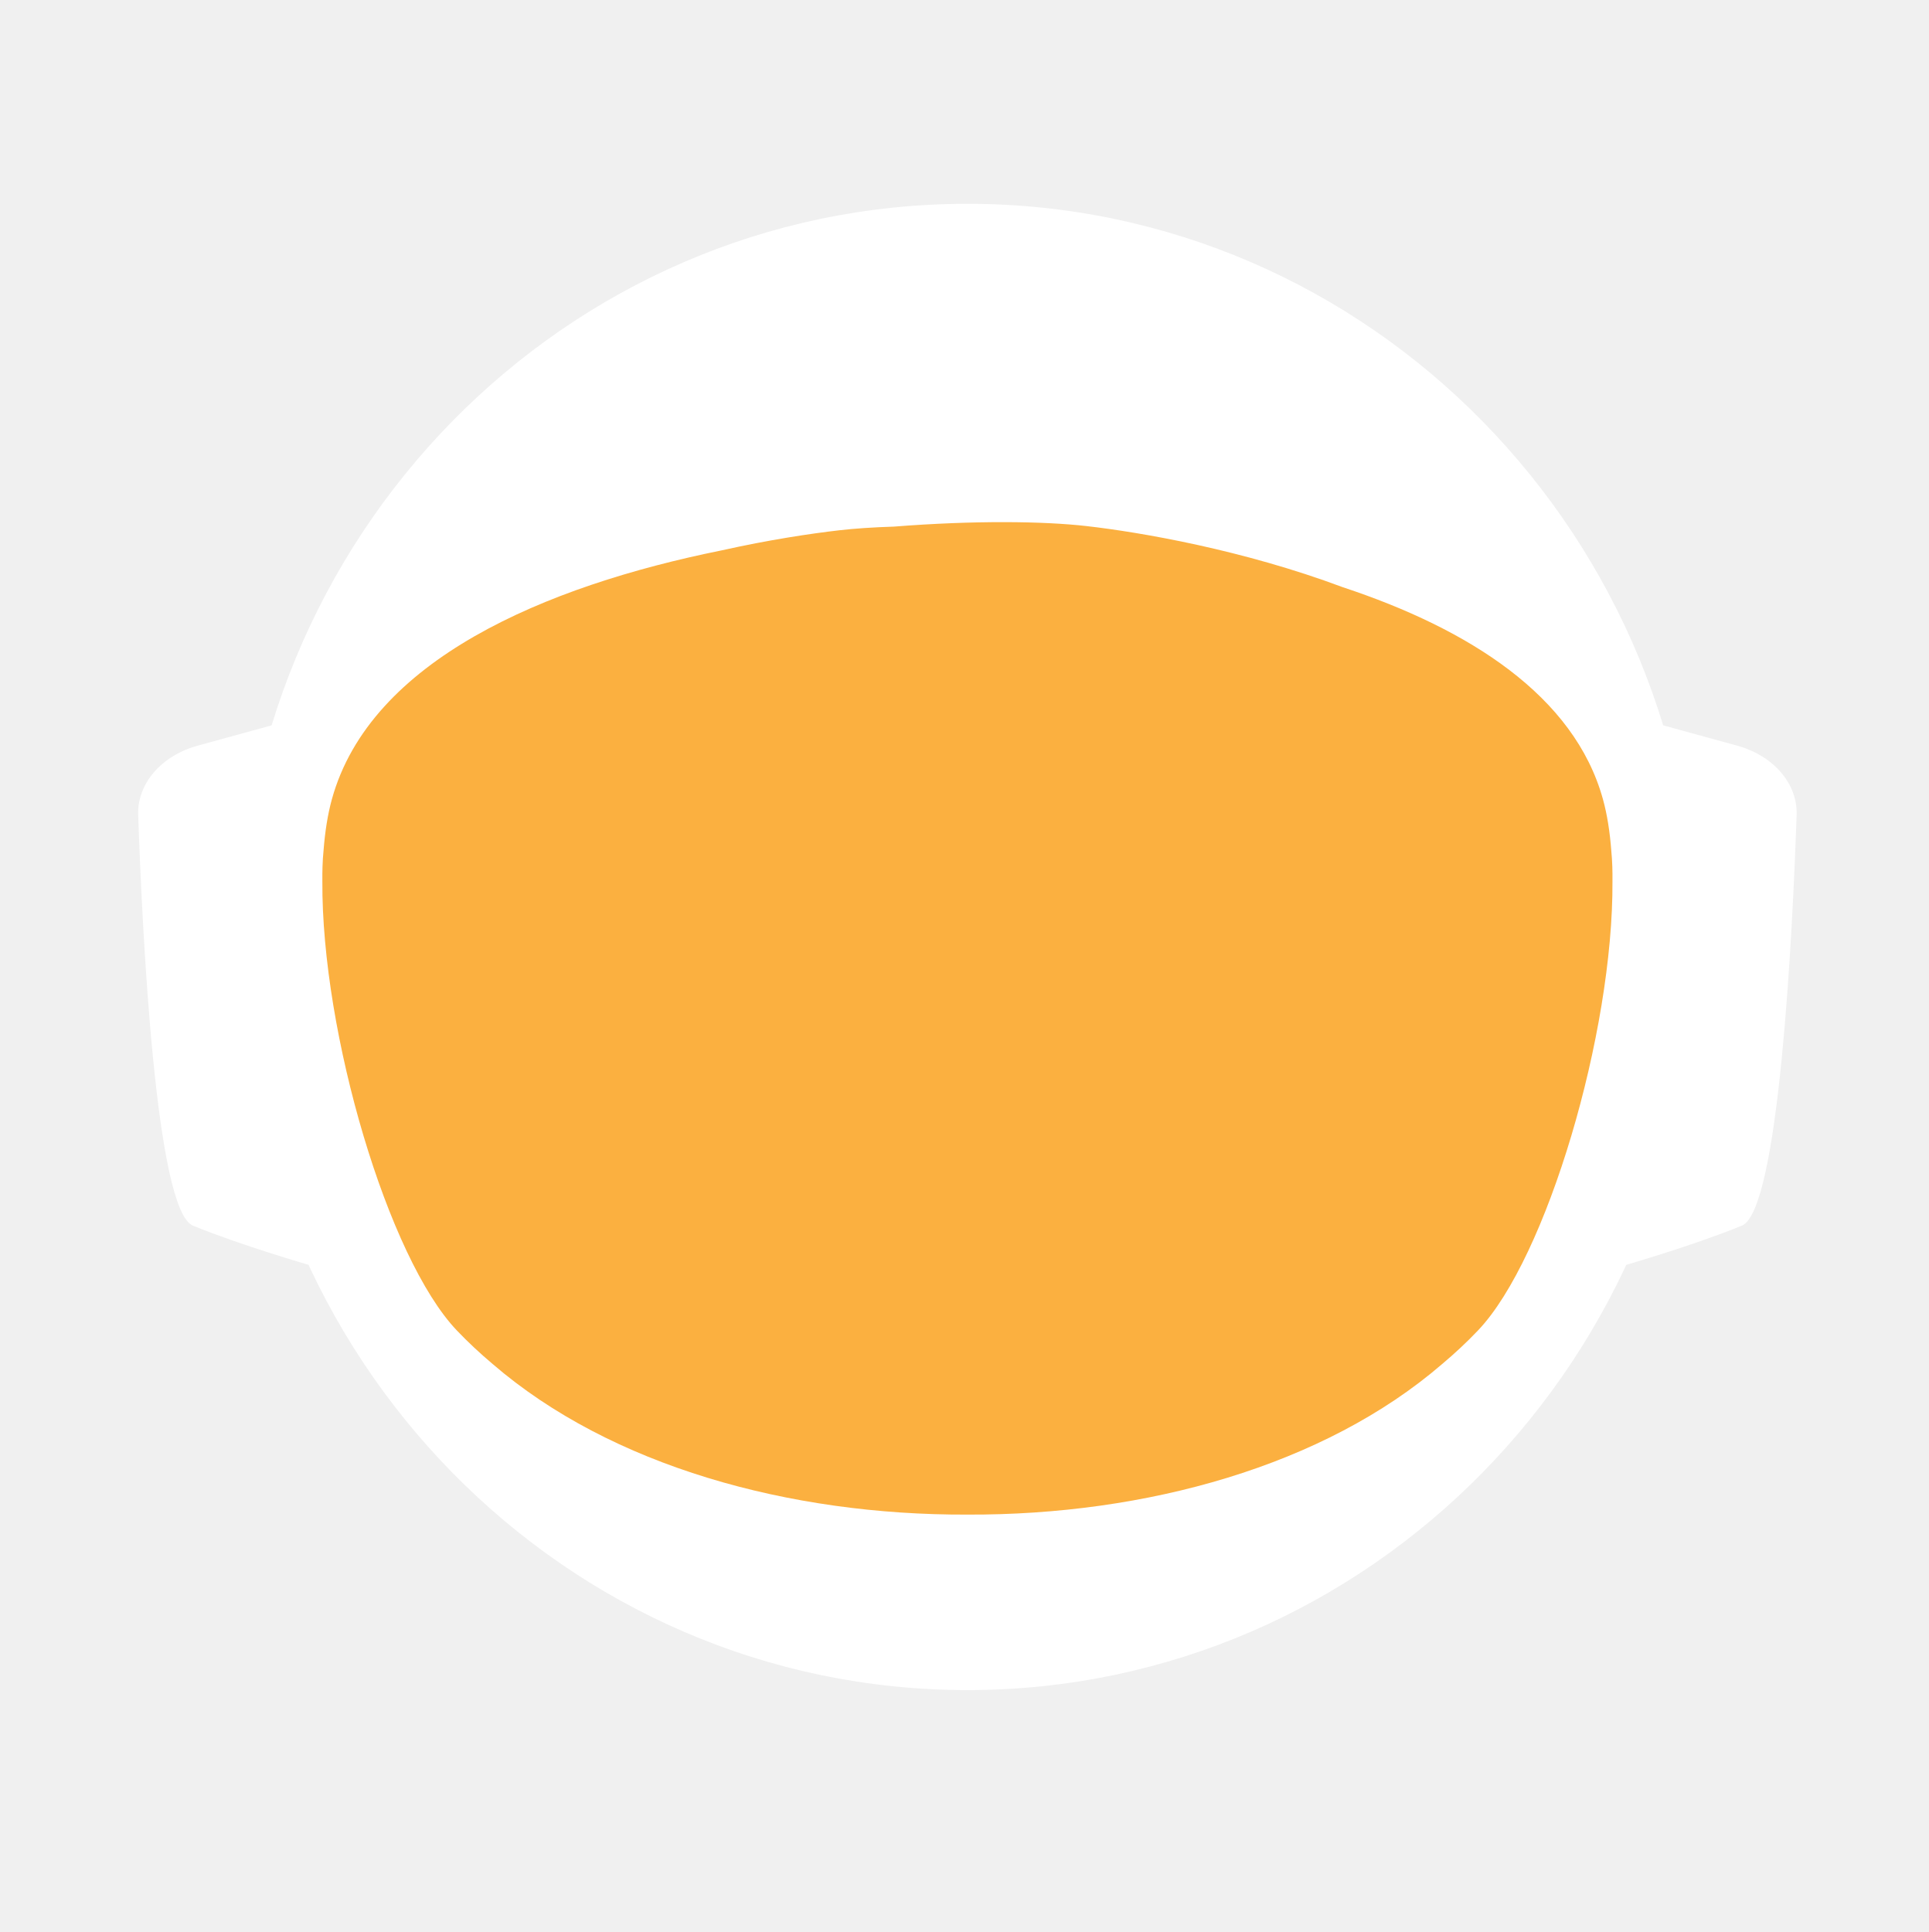
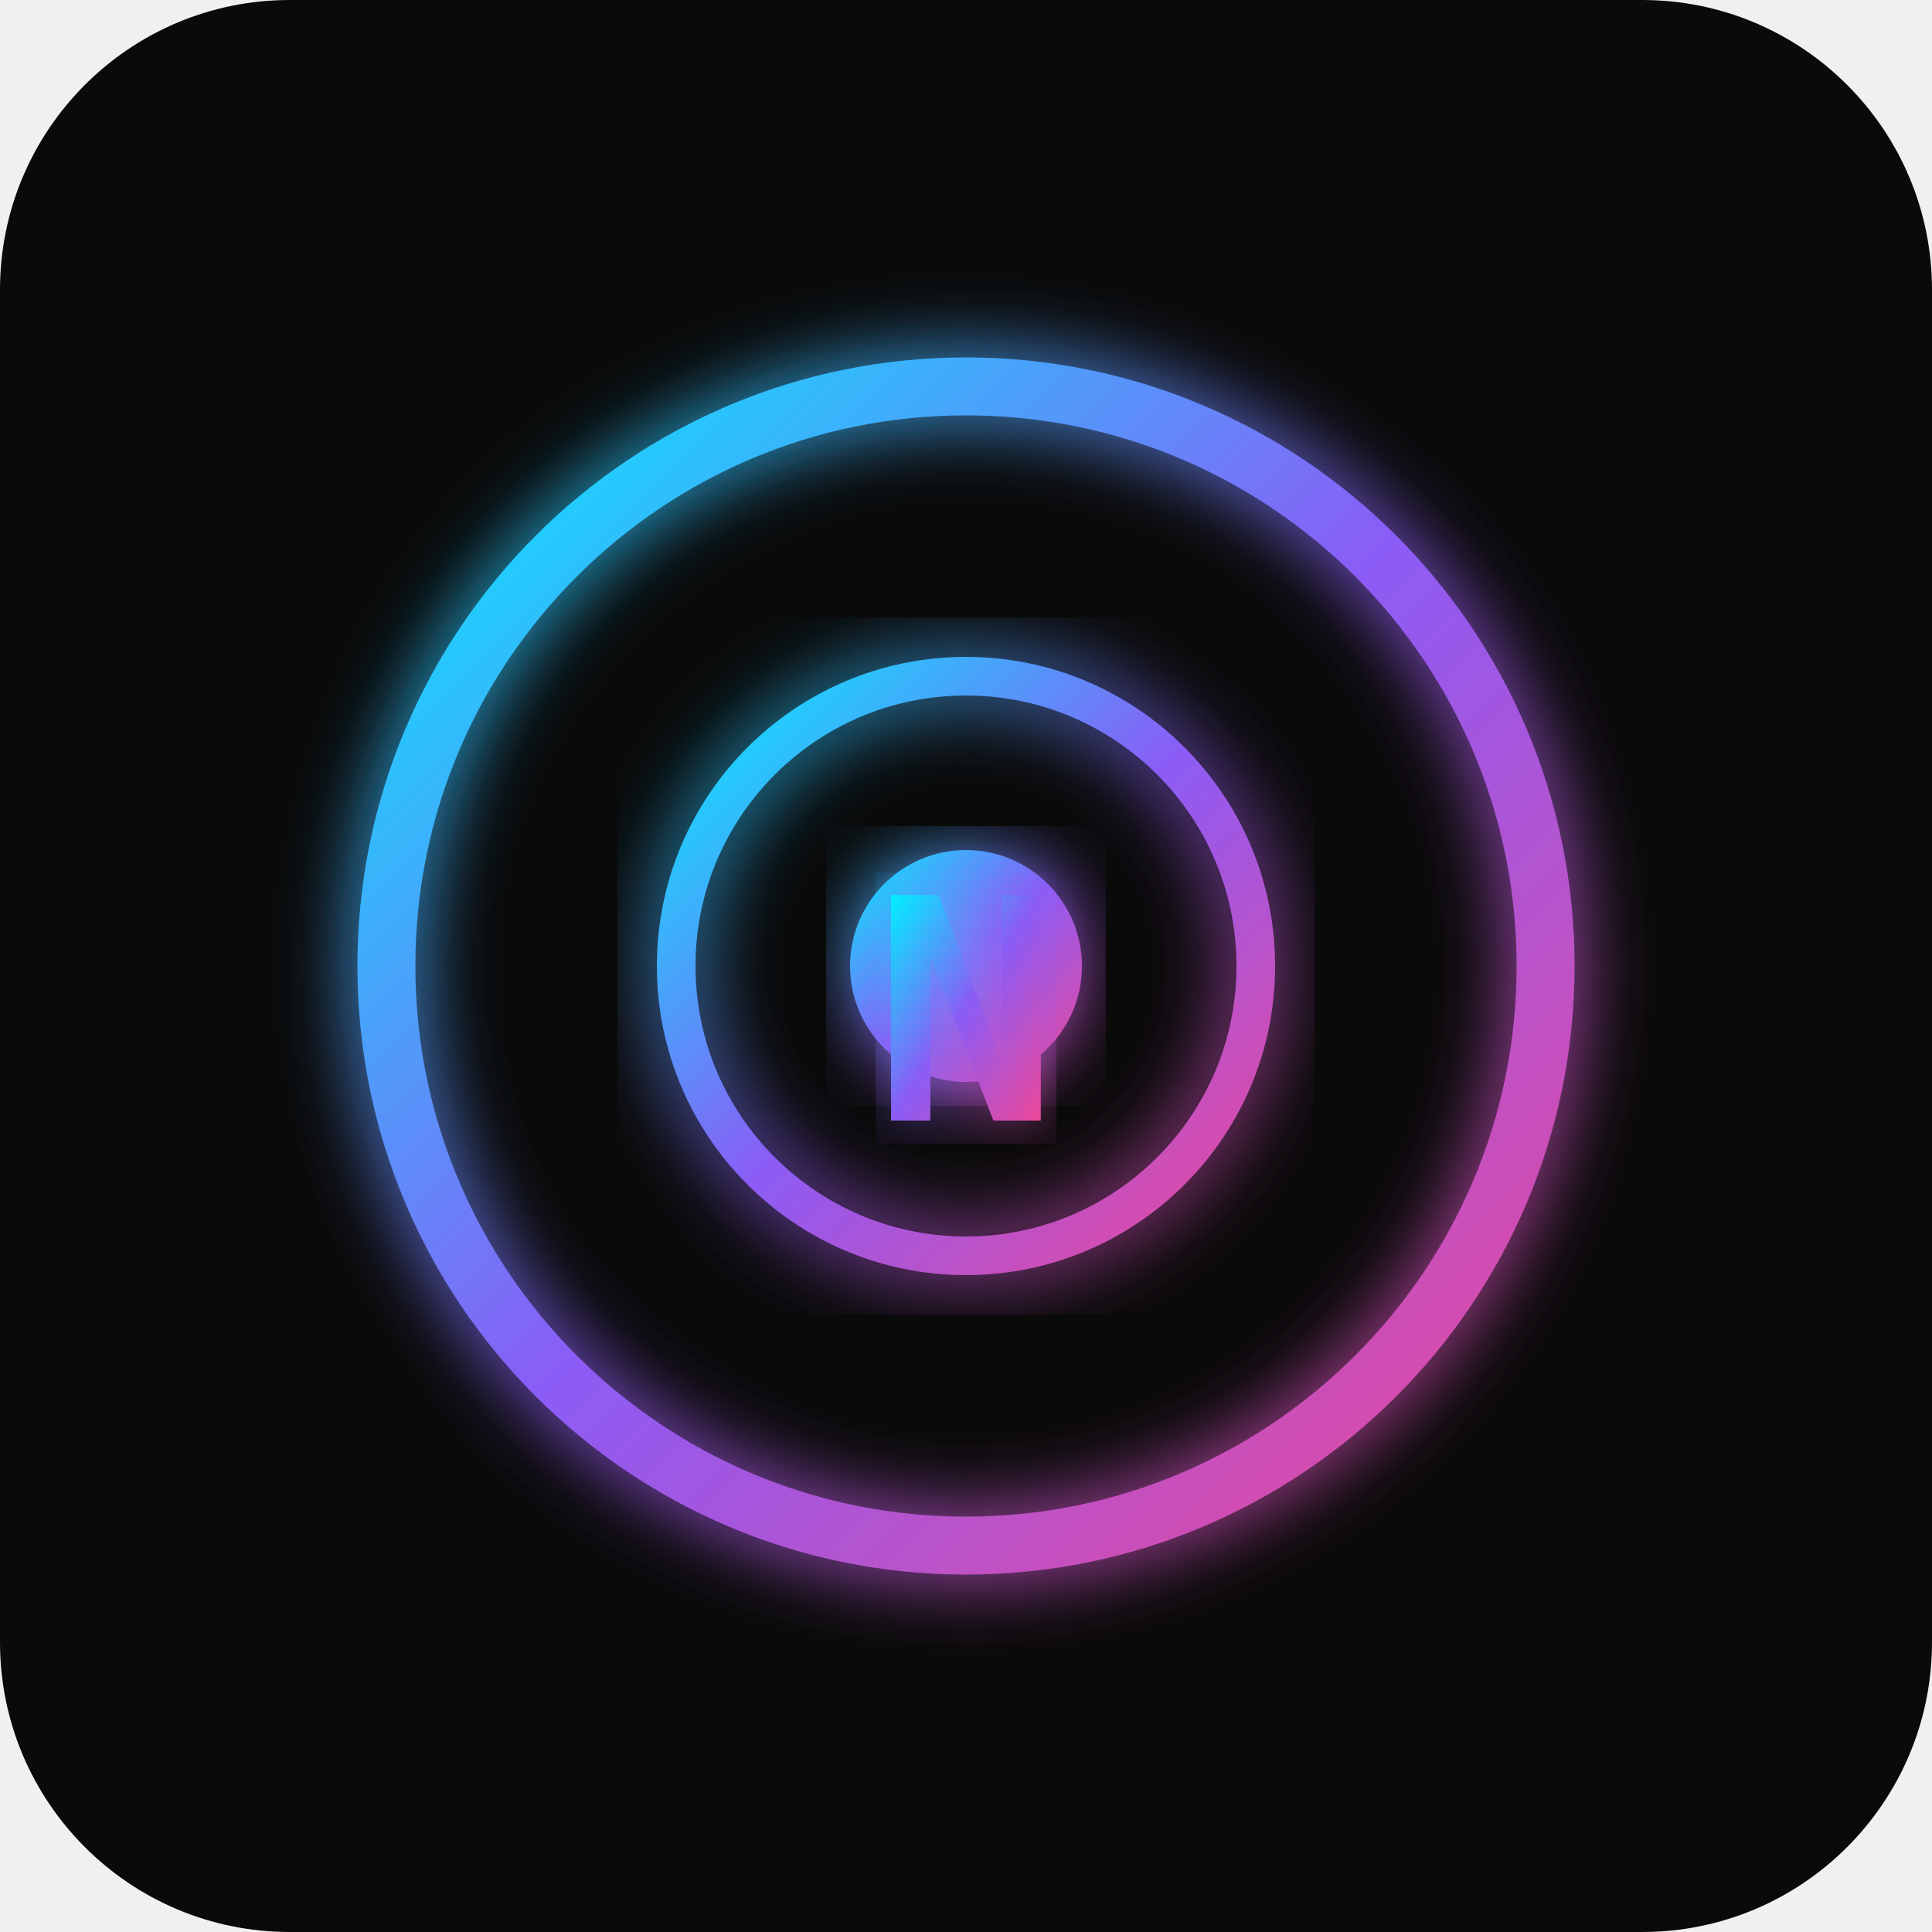
- <svg xmlns="http://www.w3.org/2000/svg" id="_Слой_2" data-name="Слой 2" viewBox="0 0 960.01 961.55">
+ <svg xmlns="http://www.w3.org/2000/svg" viewBox="0 0 100 100">
  <defs>
-     <style>
-             .cls-1, .cls-2 {
-             fill: #fff;
-             stroke-width: 0px;
-             }
- 
-             .cls-2 {
-             stroke-linecap: round;
-             stroke-width: 0px;
-             
-             }
- 
-             .cls-2, .cls-3 {
-             stroke: #fff;
-             stroke-width: 10px;
-             stroke-miterlimit: 10;
-             }
- 
-             .cls-4 {
-             fill: transparent;
-             stroke: #fff;
-             stroke-width: 0px;
-             }
- 
-             .cls-3 {
-             fill: #FBB040;
- 
-             stroke-width: 0px;
-             }
-         </style>
-     <linearGradient id="animated_gradient" x1="0%" y1="0%" x2="100%" y2="100%" gradientUnits="userSpaceOnUse">
-       <stop offset="100%" stop-color="#427fc1">
-         <animate attributeName="stop-color" values="#427fc1;#00bcd4;#8bc34a;#ffc107;#3f51b5;#9e9e9e;#427fc1" dur="10s" repeatCount="indefinite" />
-       </stop>
+     <linearGradient id="neonGradient" x1="0%" y1="0%" x2="100%" y2="100%">
+       <stop offset="0%" style="stop-color:#00f0ff;stop-opacity:1" />
+       <stop offset="50%" style="stop-color:#8b5cf6;stop-opacity:1" />
+       <stop offset="100%" style="stop-color:#ec4899;stop-opacity:1" />
    </linearGradient>
+     <filter id="glow">
+       <feGaussianBlur stdDeviation="2" result="coloredBlur" />
+       <feMerge>
+         <feMergeNode in="coloredBlur" />
+         <feMergeNode in="SourceGraphic" />
+       </feMerge>
+     </filter>
  </defs>
-   <g id="_Слой_6" data-name="Слой 6">
-     <g>
-       <path class="cls-4" d="M960.01,480c0,9.16-.26,18.26-.77,27.29-.01.12-.02.25-.02.38-.04.67-.08,1.35-.13,2.03-.05.94-.11,1.88-.18,2.82-.05.88-.12,1.76-.18,2.64-.19,2.82-.42,5.62-.68,8.42-.29,3.3-.62,6.59-.99,9.87-.11,1.07-.23,2.14-.37,3.2-.34,2.96-.71,5.92-1.12,8.86-.39,2.88-.8,5.75-1.26,8.61-.12.78-.24,1.56-.37,2.34-.21,1.35-.44,2.69-.66,4.04-.45,2.69-.92,5.37-1.43,8.04-.44,2.38-.9,4.75-1.39,7.11-.01.08-.03.15-.04.23-.16.8-.33,1.6-.49,2.4-.17.8-.34,1.6-.51,2.39-.01.05-.02.1-.03.15-.63,2.94-1.27,5.87-1.96,8.79-.73,3.15-1.51,6.28-2.31,9.4-.28,1.12-.57,2.23-.86,3.34-.19.75-.39,1.51-.6,2.26-.2.75-.41,1.49-.61,2.24-.18.65-.36,1.31-.54,1.97-.18.65-.36,1.3-.55,1.96-.02.09-.05.18-.07.26-.44,1.58-.9,3.15-1.37,4.72,0,.01,0,.02,0,.03l-.66,2.22c-.22.74-.44,1.48-.67,2.22-.5,1.66-1.01,3.31-1.54,4.96-.24.75-.48,1.49-.72,2.24-.18.55-.35,1.09-.53,1.64-.48,1.46-.96,2.93-1.45,4.39-.49,1.46-.99,2.92-1.5,4.38-.51,1.45-1.02,2.91-1.54,4.35-.52,1.45-1.05,2.89-1.58,4.33-.53,1.45-1.07,2.88-1.61,4.31h-.01c-1.09,2.88-2.21,5.74-3.36,8.58-.58,1.42-1.16,2.83-1.74,4.24-.12.3-.25.58-.37.88-.36.87-.73,1.73-1.09,2.6-.11.25-.21.51-.32.76-.35.83-.71,1.65-1.07,2.47-.25.59-.5,1.17-.75,1.76-.61,1.4-1.23,2.79-1.86,4.18-.26.58-.53,1.17-.79,1.76-.49,1.11-1,2.22-1.52,3.32-.5,1.08-1.01,2.16-1.52,3.24-.05.1-.1.2-.14.3-1.27,2.7-2.57,5.38-3.89,8.04-.04.07-.07.14-.1.21-.12.24-.24.48-.36.72-.93,1.87-1.87,3.73-2.83,5.58-.26.51-.52,1.01-.78,1.52-.07.13-.14.26-.2.39-1.29,2.48-2.61,4.95-3.94,7.4-.05.09-.1.18-.14.27-.23.41-.46.83-.68,1.24-1.13,2.06-2.27,4.1-3.42,6.14-.12.22-.24.44-.37.65-.48.84-.96,1.68-1.45,2.51-.26.45-.52.9-.78,1.35-.38.66-.76,1.31-1.15,1.97-.38.65-.77,1.3-1.16,1.96-.77,1.3-1.55,2.6-2.34,3.89-.39.65-.78,1.3-1.18,1.94-.39.65-.79,1.29-1.2,1.94-.38.62-.77,1.23-1.16,1.85-.37.59-.73,1.19-1.11,1.78-.85,1.35-1.71,2.7-2.58,4.04-.02.03-.04.06-.06.09-.47.73-.94,1.46-1.43,2.18-.33.51-.66,1.02-1,1.53-.82,1.25-1.65,2.49-2.49,3.73-.5.75-1,1.49-1.51,2.22-.36.53-.72,1.06-1.08,1.58-.35.52-.71,1.04-1.08,1.56-1.35,1.97-2.73,3.92-4.12,5.86-7.16,10.01-14.7,19.73-22.61,29.14-2.33,2.8-4.71,5.57-7.12,8.31h0c-5.02,5.73-10.18,11.33-15.47,16.8-4.22,4.38-8.53,8.67-12.91,12.89-1.08,1.04-2.17,2.07-3.26,3.09-.8.76-1.61,1.52-2.42,2.27-2.1,1.97-4.23,3.91-6.37,5.81-1.01.92-2.04,1.83-3.07,2.74-2.05,1.81-4.12,3.6-6.21,5.38-1.04.89-2.09,1.77-3.14,2.65-2.1,1.76-4.21,3.5-6.34,5.23-1.07.86-2.14,1.71-3.21,2.57-39.01,31-82.97,56.06-130.48,73.81-.05.02-.1.04-.15.06-8.64,3.22-17.4,6.21-26.27,8.94-8.04,2.48-16.17,4.75-24.38,6.8-37.5,9.41-76.74,14.4-117.15,14.4s-79.63-4.99-117.12-14.4c-4.75-1.19-9.48-2.45-14.17-3.78-12.3-3.49-24.39-7.45-36.26-11.87-.11-.04-.22-.09-.33-.13-65.29-24.37-123.84-62.55-172.11-110.99-.83-.83-1.66-1.67-2.47-2.51-1.97-1.99-3.9-3.99-5.81-6.01-6.78-7.14-13.34-14.5-19.66-22.05-22.96-27.36-42.91-57.32-59.37-89.36-.1-.17-.19-.34-.27-.52-.69-1.36-1.38-2.72-2.06-4.08-2.3-4.6-4.53-9.25-6.69-13.94-2.15-4.69-4.24-9.42-6.25-14.19-1.31-3.12-2.59-6.26-3.84-9.41-.62-1.56-1.23-3.13-1.84-4.71-.12-.28-.23-.57-.33-.86-.55-1.43-1.09-2.87-1.62-4.31-.6-1.61-1.19-3.23-1.77-4.85-.03-.06-.05-.12-.07-.19-.56-1.58-1.12-3.17-1.67-4.75-.57-1.64-1.13-3.28-1.68-4.92h0c-1.1-3.31-2.16-6.62-3.2-9.95-2.04-6.61-3.95-13.29-5.72-20.02-.01-.04-.03-.09-.03-.13-2.64-10.06-4.96-20.24-6.95-30.55l-.06-.33c-.33-1.73-.66-3.47-.97-5.21-.32-1.75-.62-3.49-.92-5.24-.29-1.75-.58-3.5-.86-5.26-.27-1.75-.54-3.51-.8-5.27-.03-.18-.06-.35-.08-.53-.23-1.59-.45-3.18-.67-4.77-.19-1.42-.37-2.84-.55-4.27-.05-.35-.09-.69-.13-1.04-.66-5.32-1.23-10.67-1.72-16.05-.16-1.79-.31-3.58-.45-5.38-.07-.76-.12-1.52-.17-2.28-.18-2.44-.34-4.89-.49-7.34-.03-.51-.07-1.01-.09-1.51-.09-1.7-.17-3.41-.25-5.12-.24-5.44-.4-10.9-.46-16.39-.02-1.83-.03-3.66-.03-5.49,0-6.21.12-12.4.35-18.55.08-2.02.17-4.03.27-6.04,0-.07,0-.14.01-.21.1-2.01.22-4.02.34-6.02.26-4.08.57-8.14.93-12.19.9-10.09,2.1-20.08,3.61-29.98,3.95-25.85,9.96-51.03,17.85-75.35,1.83-5.61,3.75-11.17,5.76-16.68,1.35-3.68,2.74-7.33,4.17-10.96.71-1.82,1.44-3.63,2.18-5.44,2.95-7.22,6.08-14.35,9.36-21.39,4.11-8.8,8.48-17.46,13.1-25.96,1.88-3.46,3.79-6.89,5.76-10.29.84-1.47,1.7-2.93,2.56-4.39.11-.2.23-.41.35-.61.93-1.56,1.86-3.11,2.79-4.65.06-.11.12-.21.19-.31.83-1.36,1.66-2.71,2.5-4.06.29-.49.59-.97.91-1.45,2.91-4.66,5.91-9.26,8.98-13.81,0,0,.01-.02.02-.03,3.23-4.78,6.55-9.49,9.94-14.15,1.13-1.55,2.28-3.1,3.43-4.64,1.15-1.54,2.31-3.07,3.48-4.6C186.58,73.83,324.67.05,480,.05c128.41,0,245.04,50.41,331.18,132.53,4.17,3.98,8.26,8.02,12.29,12.15,1.34,1.37,2.67,2.75,4,4.14.06.05.1.1.14.14,1.27,1.34,2.54,2.69,3.8,4.05,1.31,1.4,2.61,2.82,3.9,4.24,1.29,1.41,2.57,2.83,3.83,4.26.17.18.33.36.49.55,1.01,1.14,2.02,2.29,3.02,3.44.55.63,1.1,1.28,1.65,1.92,2.04,2.38,4.06,4.77,6.05,7.19.03.02.05.05.08.08.99,1.21,1.99,2.43,2.98,3.66.27.33.55.67.81,1.01,1.15,1.42,2.28,2.85,3.41,4.28.8,1.02,1.6,2.05,2.4,3.08.09.11.17.22.25.33.62.79,1.23,1.59,1.84,2.39.74.98,1.48,1.96,2.22,2.95.65.86,1.29,1.72,1.93,2.59.12.15.23.31.35.47.65.89,1.3,1.78,1.95,2.67,1.6,2.19,3.17,4.4,4.72,6.62.49.7.98,1.4,1.47,2.1.13.19.26.38.39.56.97,1.4,1.93,2.8,2.88,4.21,1.21,1.78,2.4,3.57,3.57,5.37.94,1.42,1.87,2.85,2.79,4.29,1.04,1.62,2.07,3.25,3.09,4.88,2.04,3.27,4.05,6.57,6.01,9.9.98,1.66,1.95,3.33,2.92,5.01.96,1.66,1.91,3.34,2.85,5.02t.01.02c.89,1.6,1.78,3.21,2.66,4.82.15.26.29.53.42.79.73,1.34,1.45,2.68,2.16,4.03.16.28.31.56.45.84.88,1.67,1.75,3.34,2.61,5.02.86,1.67,1.7,3.36,2.54,5.05.25.5.49,1,.74,1.5.62,1.24,1.22,2.48,1.82,3.73.82,1.7,1.63,3.41,2.44,5.13.05.09.09.19.13.28.39.86.79,1.71,1.18,2.57.4.85.79,1.71,1.18,2.58.29.64.57,1.28.85,1.92.5,1.11.99,2.21,1.48,3.32.01.03.03.06.04.09.78,1.78,1.55,3.56,2.31,5.35.76,1.8,1.51,3.61,2.25,5.41.73,1.81,1.46,3.61,2.18,5.43h0c.71,1.82,1.42,3.64,2.11,5.46.63,1.66,1.25,3.32,1.86,4.98.23.62.46,1.24.68,1.86.37,1.01.74,2.02,1.09,3.04.21.58.41,1.15.61,1.73.2.56.39,1.12.59,1.68.16.48.33.95.49,1.43.22.63.43,1.25.64,1.88.53,1.56,1.05,3.13,1.56,4.7.24.72.47,1.43.7,2.15l.06.18c.36,1.13.72,2.27,1.08,3.41.14.43.27.86.4,1.29.2.66.41,1.31.61,1.97.08.28.17.55.25.83.21.69.42,1.38.62,2.07.04.13.08.27.12.4.19.64.38,1.28.57,1.93.17.57.34,1.14.5,1.72l.54,1.89c.25.89.5,1.78.75,2.68.26.91.51,1.82.76,2.74.03.14.07.27.11.4.36,1.31.71,2.63,1.04,3.95.19.67.36,1.34.53,2.02.78,3.03,1.52,6.09,2.24,9.15.15.64.31,1.28.46,1.92.04.17.07.33.11.49.17.73.34,1.46.5,2.19.07.33.15.67.22,1,.58,2.53,1.12,5.08,1.64,7.63.26,1.26.52,2.52.76,3.79.16.82.32,1.65.48,2.47.02.07.03.15.04.22.13.65.25,1.31.38,1.97.11.62.23,1.24.34,1.86.22,1.14.42,2.29.62,3.43.18.99.35,1.97.51,2.96.18,1.07.36,2.13.52,3.2.15.83.28,1.67.4,2.5.08.48.16.97.23,1.46.02.13.04.25.05.37.15.97.3,1.95.44,2.93.15.98.29,1.96.42,2.94.13.94.25,1.89.38,2.83.24,1.8.48,3.61.7,5.42.15,1.25.31,2.5.45,3.76.08.7.16,1.41.24,2.11.03.33.07.66.1,1,.15,1.27.28,2.54.4,3.81.05.53.1,1.06.15,1.59.09.9.18,1.81.26,2.72.02.19.03.39.05.59.16,1.72.3,3.45.43,5.17.02.22.04.44.05.66,0,.11.02.21.02.31.11,1.48.22,2.96.32,4.45,0,.13.02.27.03.4.01.22.03.45.04.67.1,1.55.2,3.1.28,4.65,0,.1.01.2.02.3.05.81.08,1.63.12,2.44.04.77.08,1.53.12,2.3.13,2.76.22,5.52.3,8.29.02.53.04,1.07.04,1.61.02.94.04,1.87.06,2.81.02.93.04,1.87.05,2.81v.25c0,1.03.03,2.05.03,3.08.02,1.03.02,2.06.02,3.09Z" />
-       <g>
-         <path id="_ухо" data-name="ухо" class="cls-4" d="M194.68,355.85l-39.26,10.79c-15.37,4.22-25.55,16.06-25.09,29.21,1.71,49.79,7.38,166.77,23.08,173.21,19.97,8.19,48.94,16.58,48.94,16.58l-7.66-229.78Z" />
-         <path id="_ухо-2" data-name="ухо" class="cls-4" d="M765.33,355.85l39.26,10.79c15.37,4.22,25.55,16.06,25.09,29.21-1.71,49.79-7.38,166.77-23.08,173.21-19.97,8.19-48.94,16.58-48.94,16.58l7.66-229.78Z" />
-       </g>
-       <path class="cls-4" d="M838.95,789.8c-2.27,2.8-4.59,5.57-6.94,8.31h0c-3.49,4.08-7.04,8.09-10.67,12.04-1.93,2.12-3.89,4.23-5.87,6.31-46.79,49.23-103.8,88.2-167.52,113.3l-.15.06c-.73.29-1.47.57-2.2.86-.06.02-.13.04-.2.07-14.7,5.69-29.76,10.64-45.13,14.81-38.38,10.44-78.69,15.99-120.27,15.99s-81.9-5.55-120.28-15.99c-15.32-4.16-30.32-9.1-44.97-14.76-.13-.05-.24-.1-.36-.14-.65-.24-1.3-.49-1.94-.75-.01-.01-.03-.01-.04-.01-.1-.04-.19-.08-.29-.12-61.77-24.33-117.26-61.69-163.22-108.81-.19-.19-.39-.39-.58-.59-2.32-2.38-4.6-4.79-6.87-7.22-.4-.43-.81-.87-1.21-1.3-6.61-7.14-13.01-14.5-19.18-22.05,0-.3.01-.61.03-.92,2.72-51.31,98.65-95.57,148.26-115.08h.01c17.38-6.85,29.08-10.65,29.08-10.65h363.13s11.7,3.8,29.08,10.65h.01c49.61,19.51,145.54,63.77,148.26,115.08.02.31.03.61.03.91Z" />
-       <ellipse id="_голова" data-name="голова" class="cls-4" cx="480.01" cy="451.53" rx="303.07" ry="309.17" />
-       <ellipse id="_контур_голова" data-name="контур голова" class="cls-4" cx="480.01" cy="451.53" rx="303.07" ry="309.17" />
-       <path class="cls-4" d="M960,478.46v1.54c0,1.73-.01,3.45-.03,5.18-.02,2.42-.07,4.84-.14,7.25-.01.94-.04,1.87-.07,2.81-.01.44-.03.88-.05,1.32-.03,1.23-.08,2.45-.14,3.67-.01.4-.02.8-.05,1.19-.05,1.28-.11,2.55-.18,3.83-.03.68-.07,1.36-.1,2.04-.01.12-.02.25-.02.38-.04.67-.08,1.35-.13,2.03-.05.94-.11,1.88-.18,2.82-.05.88-.12,1.76-.18,2.64-.03.47-.07.94-.11,1.41-.09,1.24-.19,2.48-.29,3.72-.05.63-.1,1.26-.16,1.89-.04.47-.08.94-.12,1.4-.04.47-.09.94-.14,1.4-.05.6-.1,1.2-.17,1.8-.11,1.18-.22,2.35-.35,3.52-.05.5-.1.99-.16,1.49-.06.55-.11,1.11-.17,1.66-.07.56-.13,1.11-.2,1.66-.05.51-.11,1.02-.17,1.54-.12,1.05-.25,2.09-.39,3.14-.11.95-.23,1.91-.35,2.86-.12.95-.25,1.91-.38,2.86s-.26,1.9-.4,2.85c-.14.95-.28,1.9-.42,2.85-.14.97-.29,1.94-.44,2.91-.12.78-.24,1.56-.37,2.34-.21,1.35-.44,2.69-.66,4.04-.45,2.68-.93,5.36-1.43,8.04-.25,1.33-.51,2.67-.77,4-.21,1.12-.44,2.23-.66,3.34-.16.8-.33,1.6-.49,2.4-.17.8-.34,1.6-.51,2.39-.29,1.38-.59,2.77-.9,4.15-.23,1.03-.47,2.07-.71,3.1-.12.56-.25,1.13-.38,1.69-.14.56-.27,1.13-.41,1.69-.29,1.23-.58,2.47-.89,3.69,0,.02-.01.05-.02.07-.05.24-.11.48-.17.71-.26,1.07-.53,2.14-.81,3.21-.03.12-.06.25-.1.37-.24,1.01-.5,2-.77,3-.19.75-.39,1.51-.6,2.26-.2.75-.41,1.49-.61,2.24-.18.65-.36,1.31-.54,1.97-.18.65-.36,1.3-.55,1.96-.15.57-.32,1.15-.49,1.72-.31,1.1-.63,2.2-.96,3.3l-.66,2.22c-.22.74-.44,1.48-.67,2.22-.38,1.27-.77,2.54-1.18,3.8-.52,1.68-1.06,3.36-1.61,5.04-.48,1.46-.96,2.93-1.45,4.39-.49,1.46-.99,2.91-1.5,4.37h0c-.51,1.46-1.02,2.92-1.54,4.36-.52,1.45-1.05,2.89-1.58,4.33-.53,1.45-1.07,2.88-1.61,4.31h-.01c-1.1,2.88-2.22,5.73-3.36,8.57h0c-.58,1.43-1.16,2.84-1.74,4.25-.59,1.42-1.18,2.83-1.78,4.23-.6,1.41-1.21,2.82-1.82,4.22h0c-.61,1.41-1.23,2.8-1.86,4.19-.26.58-.53,1.17-.79,1.76-.27.59-.54,1.18-.81,1.76-.23.52-.47,1.04-.71,1.56-.5,1.08-1.01,2.16-1.52,3.24-.19.41-.39.82-.59,1.23-.49,1.04-.99,2.07-1.49,3.1-.53,1.11-1.07,2.21-1.61,3.31-.11.24-.22.47-.35.7-.03.07-.06.14-.1.21-.62,1.26-1.25,2.51-1.89,3.76-.69,1.36-1.38,2.71-2.08,4.06-1.41,2.7-2.84,5.39-4.29,8.06-.73,1.33-1.46,2.66-2.2,3.99-1.47,2.65-2.98,5.29-4.5,7.91-.38.66-.76,1.31-1.15,1.97-.38.65-.77,1.3-1.16,1.96-.77,1.3-1.55,2.6-2.34,3.89-.39.65-.78,1.3-1.18,1.94-.39.65-.79,1.29-1.2,1.94-.6.97-1.21,1.94-1.82,2.9-.15.25-.29.49-.45.73-.15.25-.31.49-.47.73-.33.51-.65,1.02-.98,1.53-.32.52-.65,1.02-.98,1.53-.05.08-.1.17-.15.25-.02.03-.04.06-.06.09-.07.11-.15.22-.23.33-.4.62-.8,1.23-1.2,1.85-.33.51-.66,1.02-1,1.53-.82,1.25-1.65,2.49-2.49,3.73-.5.75-1,1.49-1.51,2.22-.36.53-.72,1.06-1.08,1.58-.35.52-.71,1.04-1.08,1.56-.67.99-1.36,1.97-2.05,2.95-.69.98-1.38,1.96-2.08,2.94-7.15,10.01-14.69,19.73-22.61,29.14-2.33,2.8-4.7,5.57-7.11,8.31h0c-5.02,5.72-10.17,11.32-15.45,16.79-1.98,2.05-3.97,4.07-5.98,6.08-2.29,2.29-4.61,4.56-6.95,6.79-1.08,1.04-2.17,2.07-3.26,3.09-.8.76-1.61,1.52-2.42,2.27-2.1,1.97-4.23,3.91-6.37,5.81-1.01.92-2.04,1.83-3.07,2.74-2.05,1.82-4.12,3.62-6.21,5.38-1.04.89-2.09,1.77-3.14,2.65-2.1,1.78-4.21,3.52-6.34,5.23-1.07.86-2.14,1.71-3.21,2.57-2.44,1.94-4.9,3.86-7.37,5.74-37.8,28.9-80.01,52.28-125.46,68.99-.06.02-.13.04-.2.07-7.86,2.88-15.82,5.57-23.87,8.05-7.99,2.46-16.07,4.72-24.23,6.76-37.54,9.43-76.83,14.44-117.3,14.44s-79.74-5.01-117.28-14.44c-4.7-1.17-9.37-2.42-14.01-3.74-11.63-3.3-23.07-7.02-34.32-11.16-63.91-23.48-121.44-60.18-169.28-106.79-1.72-1.67-3.42-3.35-5.11-5.05-.83-.84-1.66-1.68-2.48-2.52-1.96-1.98-3.88-3.99-5.8-6-6.77-7.14-13.33-14.5-19.66-22.05-4.28-5.1-8.45-10.3-12.51-15.59-1.36-1.76-2.7-3.53-4.03-5.31-.08-.1-.15-.2-.22-.3-.1-.14-.21-.28-.31-.42-.62-.83-1.25-1.65-1.86-2.48-.4-.55-.8-1.1-1.2-1.65-.14-.2-.29-.4-.43-.6-.04-.06-.09-.12-.13-.17-.12-.16-.24-.33-.35-.49-2.49-3.43-4.93-6.89-7.32-10.38,0,0,0-.01,0-.01-1.66-2.43-3.31-4.87-4.92-7.33-.43-.63-.84-1.26-1.23-1.89-5.28-8.07-10.3-16.3-15.07-24.69-.05-.09-.1-.19-.15-.28-.79-1.4-1.58-2.79-2.36-4.2-.11-.19-.21-.39-.31-.58-.16-.29-.32-.57-.47-.85-.12-.22-.24-.44-.36-.66-.23-.41-.45-.81-.67-1.21-.22-.4-.44-.8-.66-1.21-.47-.87-.93-1.74-1.4-2.62-.13-.25-.27-.51-.41-.76-.2-.38-.4-.76-.61-1.15-.78-1.47-1.55-2.95-2.31-4.43-.02-.04-.05-.08-.06-.13-.1-.17-.19-.34-.27-.52-.69-1.36-1.38-2.72-2.06-4.08-1.15-2.3-2.28-4.61-3.4-6.94-1.12-2.32-2.22-4.66-3.29-7-.54-1.17-1.08-2.34-1.6-3.52-.43-.96-.85-1.91-1.28-2.86-.39-.87-.77-1.74-1.15-2.62-.11-.24-.21-.47-.31-.71-.64-1.49-1.28-2.98-1.91-4.48-1.32-3.12-2.6-6.26-3.84-9.41-.08-.19-.15-.38-.23-.58-.54-1.37-1.08-2.75-1.61-4.13-.12-.28-.23-.57-.33-.86-.55-1.43-1.09-2.87-1.62-4.31-.6-1.61-1.19-3.23-1.77-4.85-.03-.06-.05-.12-.07-.19-.56-1.58-1.12-3.17-1.67-4.75-.57-1.64-1.13-3.28-1.68-4.92h0c-.55-1.66-1.09-3.31-1.63-4.97-.53-1.66-1.05-3.32-1.57-4.98-.51-1.66-1.02-3.33-1.52-5-.5-1.68-.99-3.35-1.47-5.03-.47-1.65-.92-3.3-1.38-4.95,0-.01-.01-.02-.01-.03-.02-.05-.03-.1-.05-.16-.44-1.61-.87-3.23-1.29-4.85-.01-.04-.03-.09-.03-.13-.01-.02-.02-.03-.02-.05-.66-2.5-1.3-5-1.9-7.52-.21-.83-.41-1.66-.61-2.49-.02-.07-.04-.14-.06-.22-.38-1.63-.76-3.26-1.13-4.9-.02-.05-.03-.11-.04-.16-.28-1.22-.55-2.45-.81-3.67-.12-.5-.22-.99-.33-1.49-.09-.42-.18-.84-.27-1.26-.05-.24-.1-.49-.15-.73-.05-.23-.1-.46-.14-.69-.1-.48-.21-.96-.3-1.44-.08-.36-.16-.71-.23-1.06l-.18-.9c-.27-1.32-.53-2.64-.78-3.97l-.06-.33c-.29-1.45-.56-2.9-.82-4.35-.05-.29-.11-.57-.15-.86-.1-.52-.2-1.05-.29-1.57-.06-.35-.13-.7-.18-1.05-.08-.42-.15-.83-.22-1.24-.08-.46-.16-.92-.23-1.38-.13-.75-.26-1.51-.38-2.26-.05-.25-.09-.5-.12-.75l-.36-2.25c-.07-.42-.14-.83-.2-1.25-.14-.91-.28-1.83-.42-2.74-.06-.42-.13-.85-.18-1.28-.03-.18-.06-.35-.08-.53-.23-1.59-.45-3.18-.67-4.77-.19-1.42-.37-2.84-.55-4.27-.05-.35-.09-.69-.13-1.04-.16-1.33-.32-2.66-.48-4-.07-.5-.13-1-.18-1.5-.19-1.73-.38-3.45-.55-5.18-.04-.42-.09-.84-.12-1.26-.02-.11-.03-.22-.03-.34-.11-1.02-.21-2.04-.3-3.06-.02-.24-.04-.47-.06-.71-.09-.96-.18-1.94-.25-2.91-.05-.5-.09-.99-.13-1.49-.03-.33-.05-.65-.07-.98-.07-.76-.12-1.52-.17-2.28-.09-1.22-.18-2.44-.26-3.67-.01-.16-.02-.32-.03-.48h0c-.07-1.07-.14-2.13-.2-3.19-.03-.51-.07-1.01-.09-1.51-.03-.5-.06-1-.08-1.51-.07-1.2-.13-2.4-.17-3.61-.01-.21-.02-.43-.03-.64-.07-1.39-.12-2.78-.17-4.17-.02-.38-.03-.77-.04-1.16-.02-.72-.05-1.44-.06-2.17,0-.17,0-.34,0-.51,0-.05,0-.11-.01-.16-.03-.94-.05-1.87-.07-2.81,0-.22-.01-.44-.01-.66-.01-.33-.01-.66-.02-.99-.03-1.04-.04-2.08-.04-3.12-.01-.17-.01-.34-.01-.51-.02-1.66-.03-3.32-.03-4.98,0-1.55.01-3.1.03-4.65,0-.51,0-1.01.01-1.52v-.25c.03-1.88.06-3.75.11-5.62.01-.6.03-1.2.05-1.79.03-1.26.07-2.51.12-3.76.01-.32.02-.64.04-.96.02-.61.04-1.22.07-1.83.04-1.04.09-2.08.14-3.11.02-.37.03-.73.06-1.1,0-.07,0-.14.01-.21.02-.63.05-1.26.09-1.88.02-.38.04-.76.07-1.13.02-.41.04-.82.07-1.23.03-.6.07-1.19.11-1.78.03-.5.06-.99.09-1.48.08-1.17.16-2.33.25-3.49.04-.56.08-1.11.12-1.67.11-1.36.22-2.73.34-4.09.04-.49.08-.98.13-1.46.02-.29.04-.58.07-.87.08-.91.17-1.82.26-2.72.01-.06.01-.13.02-.19.1-1,.2-1.99.3-2.99.02-.2.04-.39.06-.59.02-.18.04-.35.06-.53.11-1.14.23-2.27.37-3.42.02-.26.05-.53.08-.79.11-.92.22-1.83.33-2.74.02-.16.04-.32.06-.47.26-2.17.54-4.34.83-6.5.05-.37.1-.74.15-1.12.06-.39.1-.79.16-1.18.1-.72.2-1.43.31-2.15.18-1.24.36-2.48.55-3.72.01-.12.03-.24.05-.37.14-.95.3-1.9.45-2.84.11-.71.23-1.42.34-2.12.04-.24.08-.48.12-.72.13-.77.26-1.55.4-2.33.04-.25.09-.49.13-.74.05-.32.11-.63.16-.95.11-.63.22-1.27.33-1.9.34-1.93.7-3.86,1.07-5.78.01-.07.02-.15.04-.22.32-1.65.64-3.3.98-4.94.08-.44.17-.88.26-1.32.37-1.79.75-3.57,1.14-5.35.39-1.83.8-3.65,1.22-5.47.04-.16.07-.32.11-.49.21-.91.42-1.81.65-2.71.22-.98.46-1.96.7-2.94.14-.59.29-1.18.44-1.76.29-1.22.6-2.44.91-3.66.03-.11.06-.23.09-.34.98-3.84,2.02-7.65,3.1-11.45.26-.93.53-1.85.8-2.77.04-.14.08-.28.12-.41.23-.79.46-1.58.69-2.36.04-.13.08-.27.12-.4.16-.55.33-1.1.5-1.65.05-.15.1-.31.14-.47.28-.91.56-1.83.84-2.75.11-.36.22-.73.34-1.09.53-1.69,1.06-3.37,1.61-5.05.6-1.87,1.22-3.73,1.85-5.59.28-.82.56-1.64.85-2.45.06-.21.13-.41.2-.61.22-.65.45-1.29.67-1.93.09-.28.19-.55.29-.83.62-1.76,1.26-3.52,1.9-5.27.67-1.84,1.35-3.67,2.05-5.5h0c.69-1.83,1.4-3.65,2.12-5.46.71-1.82,1.44-3.63,2.18-5.44.73-1.8,1.48-3.6,2.24-5.4h0c.76-1.8,1.53-3.58,2.31-5.36.78-1.78,1.57-3.56,2.37-5.33.8-1.77,1.61-3.54,2.44-5.3.51-1.1,1.03-2.2,1.55-3.29.53-1.1,1.05-2.19,1.58-3.28.53-1.09,1.06-2.18,1.6-3.27.1-.22.21-.43.32-.65.43-.87.86-1.73,1.31-2.6,1.07-2.16,2.18-4.31,3.31-6.44,0-.02,0-.03.01-.04.17-.33.35-.66.52-.99.12-.23.24-.46.37-.69.83-1.58,1.68-3.15,2.53-4.71,1.88-3.46,3.79-6.89,5.76-10.29.84-1.47,1.7-2.93,2.56-4.39.11-.2.23-.41.35-.61.93-1.56,1.86-3.11,2.79-4.65.06-.11.12-.21.19-.31.83-1.36,1.66-2.71,2.5-4.06.29-.49.59-.97.91-1.45,2.17-3.49,4.41-6.96,6.69-10.39.76-1.14,1.52-2.28,2.29-3.42,0,0,.01-.02.02-.03.81-1.2,1.62-2.4,2.45-3.59.26-.38.52-.77.79-1.15.54-.77,1.08-1.54,1.62-2.31.03-.04.06-.09.1-.14,1.64-2.33,3.29-4.66,4.98-6.96,1.13-1.55,2.28-3.1,3.43-4.64,1.15-1.54,2.31-3.07,3.48-4.6,9.59-12.52,19.79-24.55,30.55-36.05,2.3-2.46,4.63-4.9,6.99-7.31h0C223.55,55.49,345.29,0,480,0c122.4,0,234.09,45.81,318.87,121.24,4.17,3.71,8.27,7.49,12.31,11.34,2.09,1.98,4.15,3.98,6.2,6.02,1.02,1,2.04,2.02,3.06,3.05,1.01,1.02,2.02,2.05,3.03,3.08,1.34,1.37,2.67,2.75,4,4.14.06.05.1.1.14.14,1.27,1.34,2.54,2.69,3.8,4.05,1.31,1.4,2.61,2.82,3.9,4.24,1.29,1.41,2.57,2.83,3.83,4.26.17.18.33.36.49.55,1.01,1.14,2.02,2.29,3.02,3.44.55.63,1.1,1.28,1.65,1.92,2.05,2.37,4.06,4.77,6.05,7.19.03.02.05.05.08.08.99,1.21,1.99,2.43,2.98,3.66.27.33.55.67.81,1.01,1.15,1.42,2.28,2.85,3.41,4.28.8,1.02,1.6,2.05,2.4,3.08.09.11.17.22.25.33.62.79,1.23,1.59,1.84,2.39.74.98,1.48,1.96,2.22,2.95.65.86,1.29,1.72,1.93,2.59.12.15.23.31.35.47.65.89,1.3,1.78,1.95,2.67,1.6,2.19,3.17,4.4,4.72,6.62.49.7.98,1.4,1.47,2.1,1.1,1.58,2.19,3.17,3.27,4.77,1.21,1.78,2.4,3.57,3.57,5.37.94,1.42,1.87,2.85,2.79,4.29,1.04,1.62,2.07,3.25,3.09,4.88,2.04,3.27,4.05,6.57,6.01,9.9.98,1.66,1.95,3.33,2.92,5.01.96,1.66,1.91,3.34,2.85,5.02t.01.02c.89,1.6,1.78,3.21,2.66,4.82.15.26.29.53.42.79.73,1.34,1.45,2.68,2.16,4.03.16.28.31.56.45.84.88,1.67,1.75,3.34,2.61,5.02.86,1.67,1.7,3.36,2.54,5.05.25.5.49,1,.74,1.5.62,1.24,1.22,2.48,1.82,3.73.82,1.7,1.63,3.41,2.44,5.13.05.09.09.19.13.28.39.86.79,1.71,1.18,2.57.4.85.79,1.71,1.18,2.58.8,1.77,1.59,3.55,2.37,5.33.78,1.78,1.55,3.56,2.31,5.35h0c.76,1.81,1.51,3.61,2.25,5.41.73,1.81,1.46,3.61,2.18,5.43h0c.71,1.82,1.42,3.64,2.11,5.46.63,1.66,1.25,3.32,1.86,4.98.23.62.46,1.24.68,1.86.16.44.31.87.46,1.31.11.29.21.58.32.86.11.29.21.58.31.87.21.58.41,1.15.61,1.73.2.56.39,1.12.59,1.68.16.48.33.95.49,1.43.22.63.43,1.25.64,1.88.53,1.56,1.05,3.13,1.56,4.7.24.72.47,1.43.7,2.15l.06.18c.36,1.13.72,2.27,1.08,3.41.14.43.27.86.4,1.29.2.66.41,1.31.61,1.97.08.28.17.55.25.83.21.69.42,1.38.62,2.07.04.13.08.27.12.4.19.64.38,1.28.57,1.93.17.57.34,1.14.5,1.72l.54,1.89c.25.89.5,1.78.75,2.68.26.91.51,1.82.76,2.74.03.14.07.27.11.4.36,1.31.71,2.63,1.04,3.95.15.56.3,1.12.44,1.68.03.11.06.23.09.34.46,1.8.91,3.61,1.35,5.42.46,1.88.91,3.76,1.35,5.65.04.17.07.33.11.49.17.73.34,1.46.5,2.19.07.33.15.67.22,1,.17.76.34,1.52.5,2.28.39,1.78.77,3.56,1.14,5.35.09.44.18.88.26,1.32.17.82.34,1.64.5,2.47.16.82.32,1.65.48,2.47.02.07.03.15.04.22.13.65.25,1.31.38,1.97.11.62.23,1.24.34,1.86.12.65.24,1.3.35,1.95.09.49.18.99.27,1.48.18.99.35,1.97.51,2.96.08.49.16.99.24,1.48.1.57.19,1.14.28,1.72.15.83.28,1.67.4,2.5.08.48.16.97.23,1.46.02.13.04.25.05.37.15.97.3,1.95.44,2.93.15.98.29,1.96.42,2.94.15,1.1.3,2.19.44,3.29.19,1.4.37,2.8.54,4.21.2,1.5.38,3,.55,4.51.08.7.16,1.41.24,2.11.03.33.07.66.1,1,.08.74.16,1.48.23,2.22.06.53.11,1.06.17,1.59.05.53.1,1.06.15,1.59.09.9.18,1.81.26,2.72.07.77.14,1.55.2,2.33.1,1.14.19,2.29.29,3.43.01.22.03.44.05.66.04.56.08,1.11.12,1.67.07.92.14,1.83.2,2.76.02.24.03.49.05.73.02.34.04.68.06,1.03.05.74.1,1.48.14,2.23.05.78.1,1.57.14,2.36.06,1.06.11,2.13.16,3.19.03.51.06,1.03.08,1.55s.04,1.04.06,1.56c.04.93.08,1.86.11,2.79.05,1.25.09,2.5.12,3.76.02.59.04,1.19.05,1.79.02.94.04,1.87.06,2.81.02.93.04,1.87.05,2.81v.25c0,1.03.03,2.05.03,3.08.01.52.01,1.03.01,1.55Z" />
-       <g>
-         <path class="cls-4" d="M426.04,275.78c67.33-7.7,292.37,6.33,321.97,113.43,15.84,57.33-17.86,187.45-52.66,223.99-98.03,102.94-337.53,105.39-433.4-3.42-29.47-33.44-55.48-138.99-53.91-192.05,3.11-105.06,164.35-135.83,218-141.96Z" />
-         <path class="cls-4" d="M530.27,274.02c-67.33-7.7-288.67,8.09-318.27,115.2-15.84,57.33,17.86,187.45,52.66,223.99,98.03,102.94,337.53,105.39,433.4-3.42,29.47-33.44,55.48-138.99,53.91-192.05-3.11-105.06-168.06-137.59-221.71-143.73Z" />
-       </g>
-     </g>
-     <g>
-       <path id="_ухо-3" data-name="ухо" class="cls-1" d="M144.73,358.38l-46.34,12.73c-18.14,4.98-30.15,18.95-29.62,34.47,2.02,58.76,8.71,196.81,27.23,204.41,23.57,9.67,57.76,19.57,57.76,19.57" />
-       <path id="_ухо-4" data-name="ухо" class="cls-1" d="M818.17,358.38l46.34,12.73c18.14,4.98,30.15,18.95,29.62,34.47-2.02,58.76-8.71,196.81-27.23,204.41-23.57,9.67-57.76,19.57-57.76,19.57" />
-     </g>
-     <ellipse id="_голова-2" data-name="голова" class="cls-2" cx="481.45" cy="471.29" rx="357.67" ry="364.86" />
-     <path class="cls-3" d="M802.41,431.43c-.08-2.7-.26-5.36-.51-7.98-.71-9.45-2.06-18.11-4.16-25.68-14.24-51.51-66.78-84.78-129.42-105.5-49.74-18.61-100.57-27.36-127.55-30.44-21.42-2.45-56.04-2.88-95.88.26-10.46.33-19.62.96-27.12,1.82-14.3,1.64-35.07,4.75-58.71,10.03-87.82,17.73-174.77,54.64-193.89,123.84-2.07,7.5-3.42,16.06-4.14,25.41-.27,2.71-.45,5.46-.53,8.26-.07,2.27-.09,4.63-.07,7.06-.47,75.69,32.76,187.78,66.89,223.61,5.59,5.87,11.57,11.45,17.89,16.77,58.76,50.67,147.52,75.27,236.24,74.92,88.73.35,177.49-24.24,236.25-74.92,6.33-5.31,12.31-10.9,17.89-16.77,34.13-35.84,67.36-147.93,66.89-223.61.02-2.43,0-4.79-.07-7.06Z" />
-   </g>
+   <rect width="100" height="100" rx="15" fill="#0a0a0a" />
+   <circle cx="50" cy="50" r="30" fill="none" stroke="url(#neonGradient)" stroke-width="3" filter="url(#glow)">
+     <animate attributeName="r" values="25;35;25" dur="2s" repeatCount="indefinite" />
+     <animate attributeName="stroke-opacity" values="1;0.5;1" dur="2s" repeatCount="indefinite" />
+   </circle>
+   <circle cx="50" cy="50" r="15" fill="none" stroke="url(#neonGradient)" stroke-width="2" filter="url(#glow)">
+     <animate attributeName="r" values="12;18;12" dur="2s" repeatCount="indefinite" begin="0.5s" />
+     <animate attributeName="stroke-opacity" values="0.8;0.3;0.8" dur="2s" repeatCount="indefinite" begin="0.5s" />
+   </circle>
+   <circle cx="50" cy="50" r="6" fill="url(#neonGradient)" filter="url(#glow)">
+     <animate attributeName="r" values="5;7;5" dur="1s" repeatCount="indefinite" />
+   </circle>
+   <text x="50" y="58" font-family="monospace" font-size="16" font-weight="bold" fill="url(#neonGradient)" text-anchor="middle" filter="url(#glow)">N</text>
</svg>
